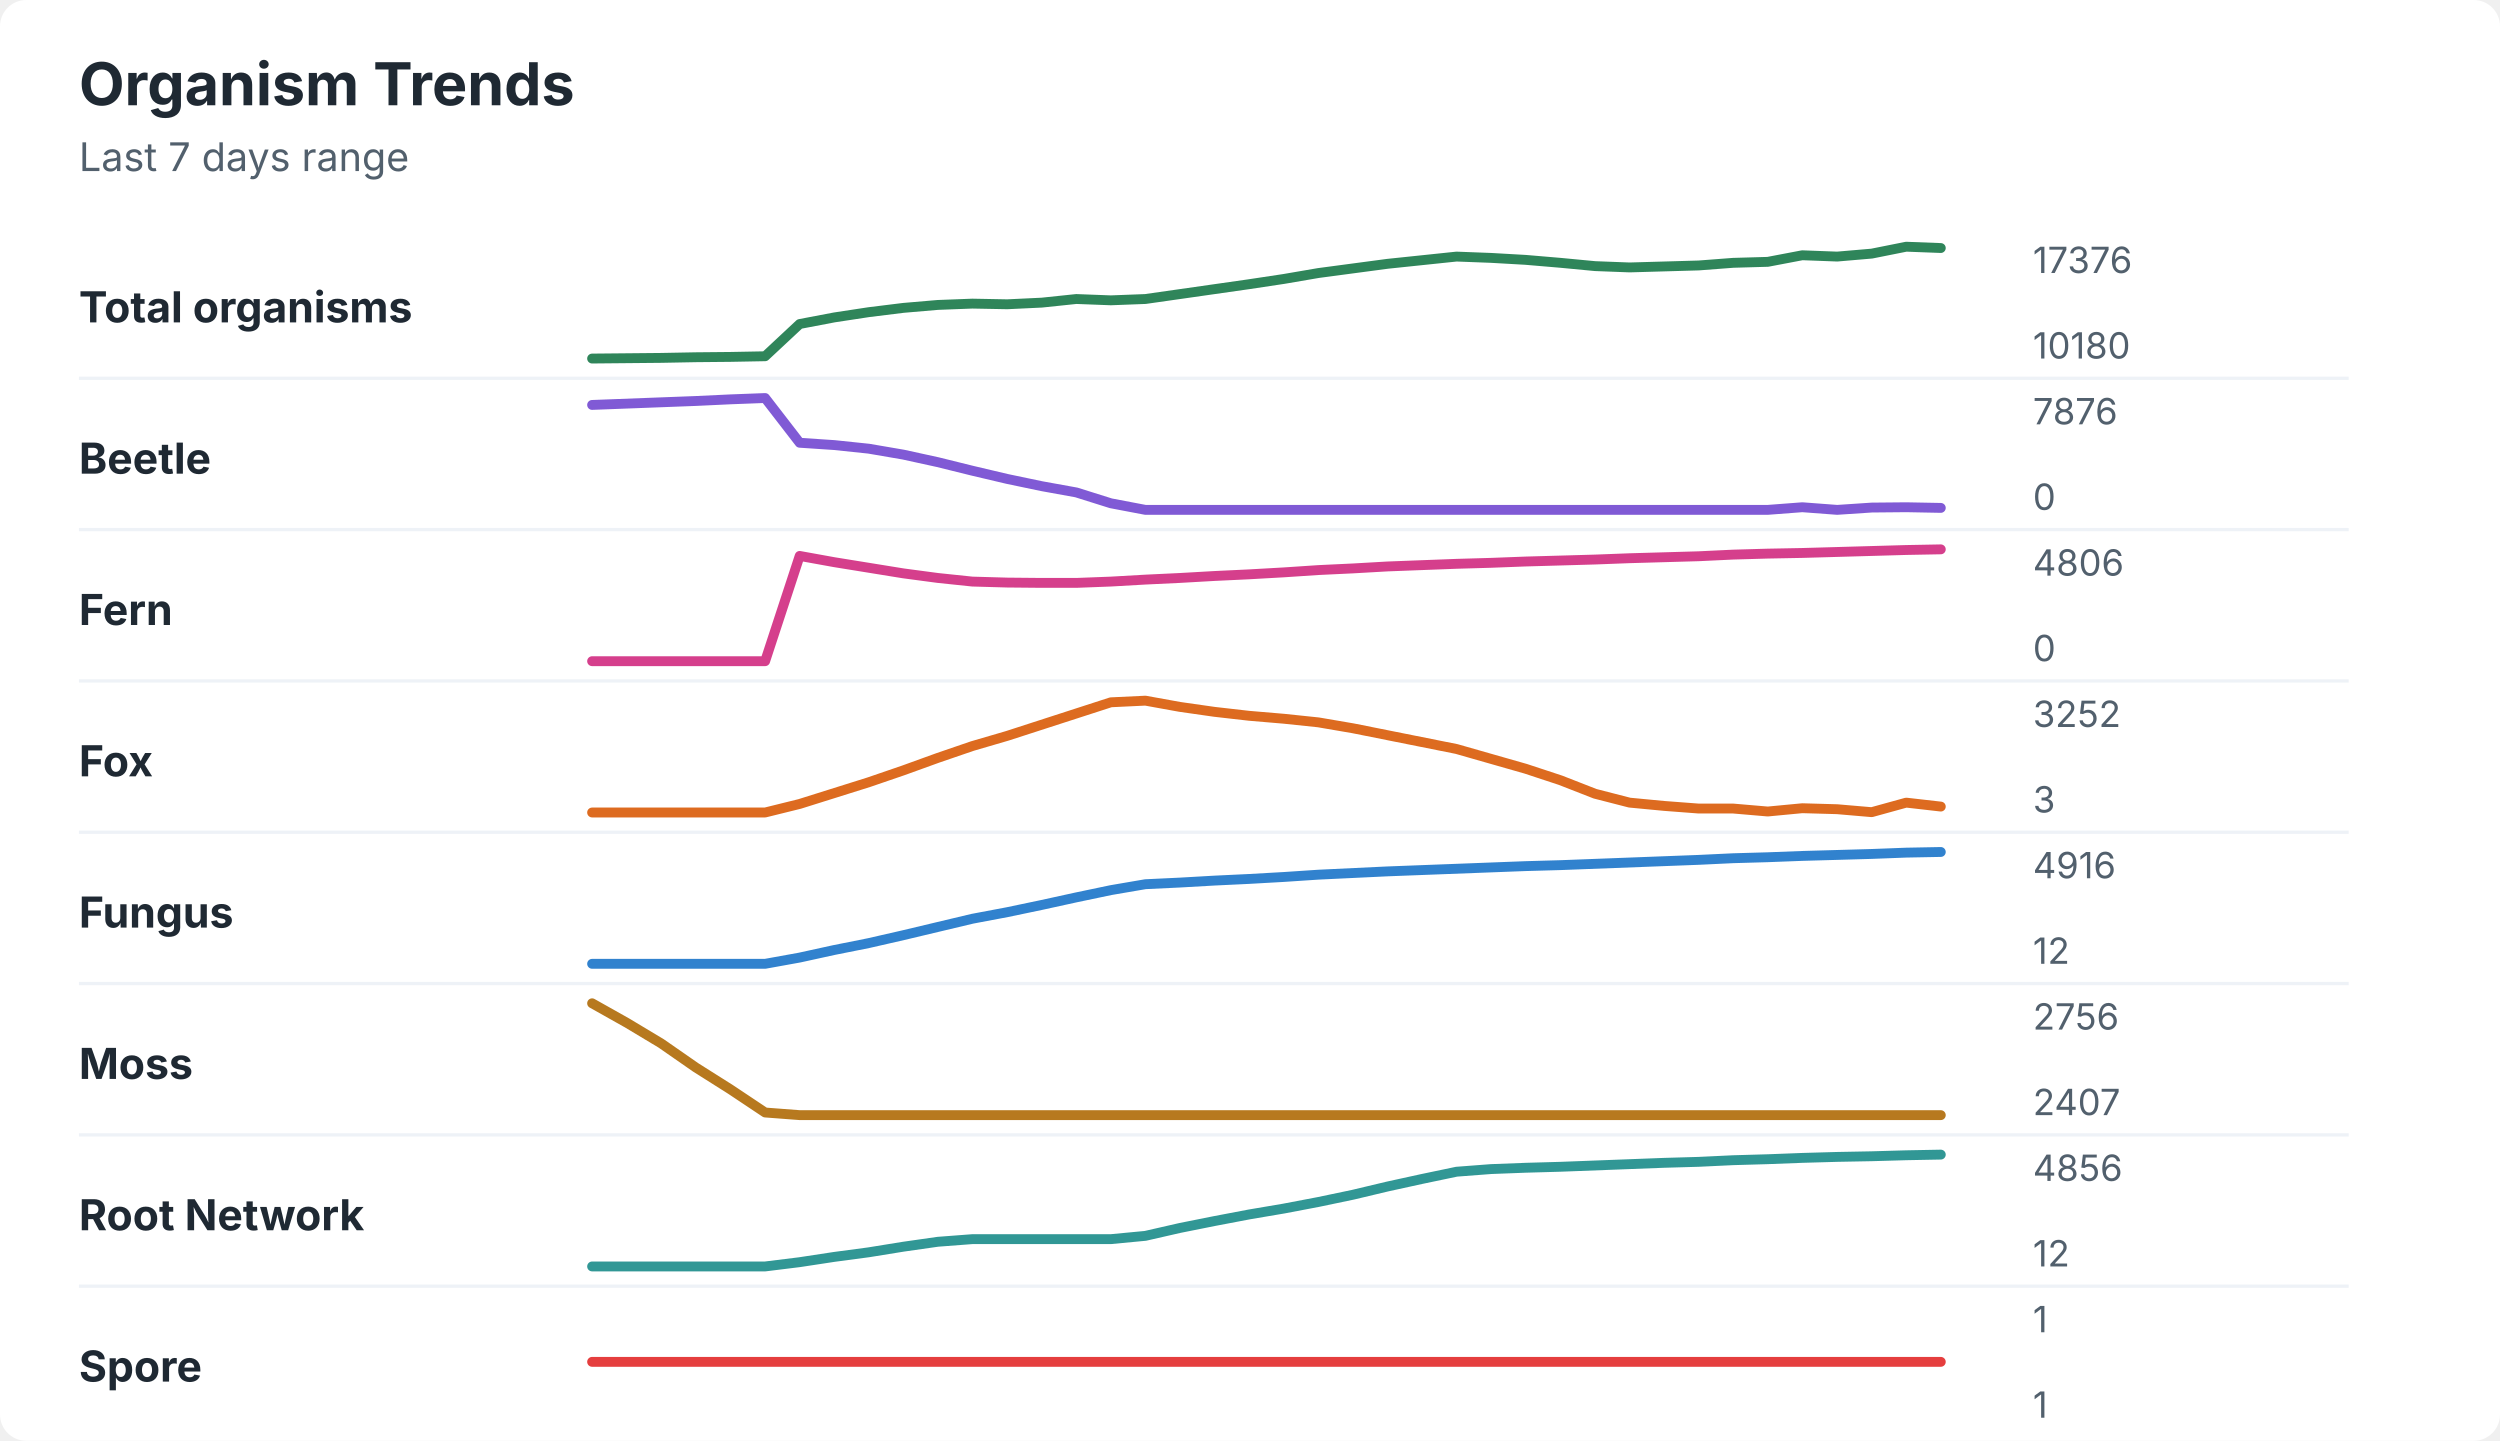
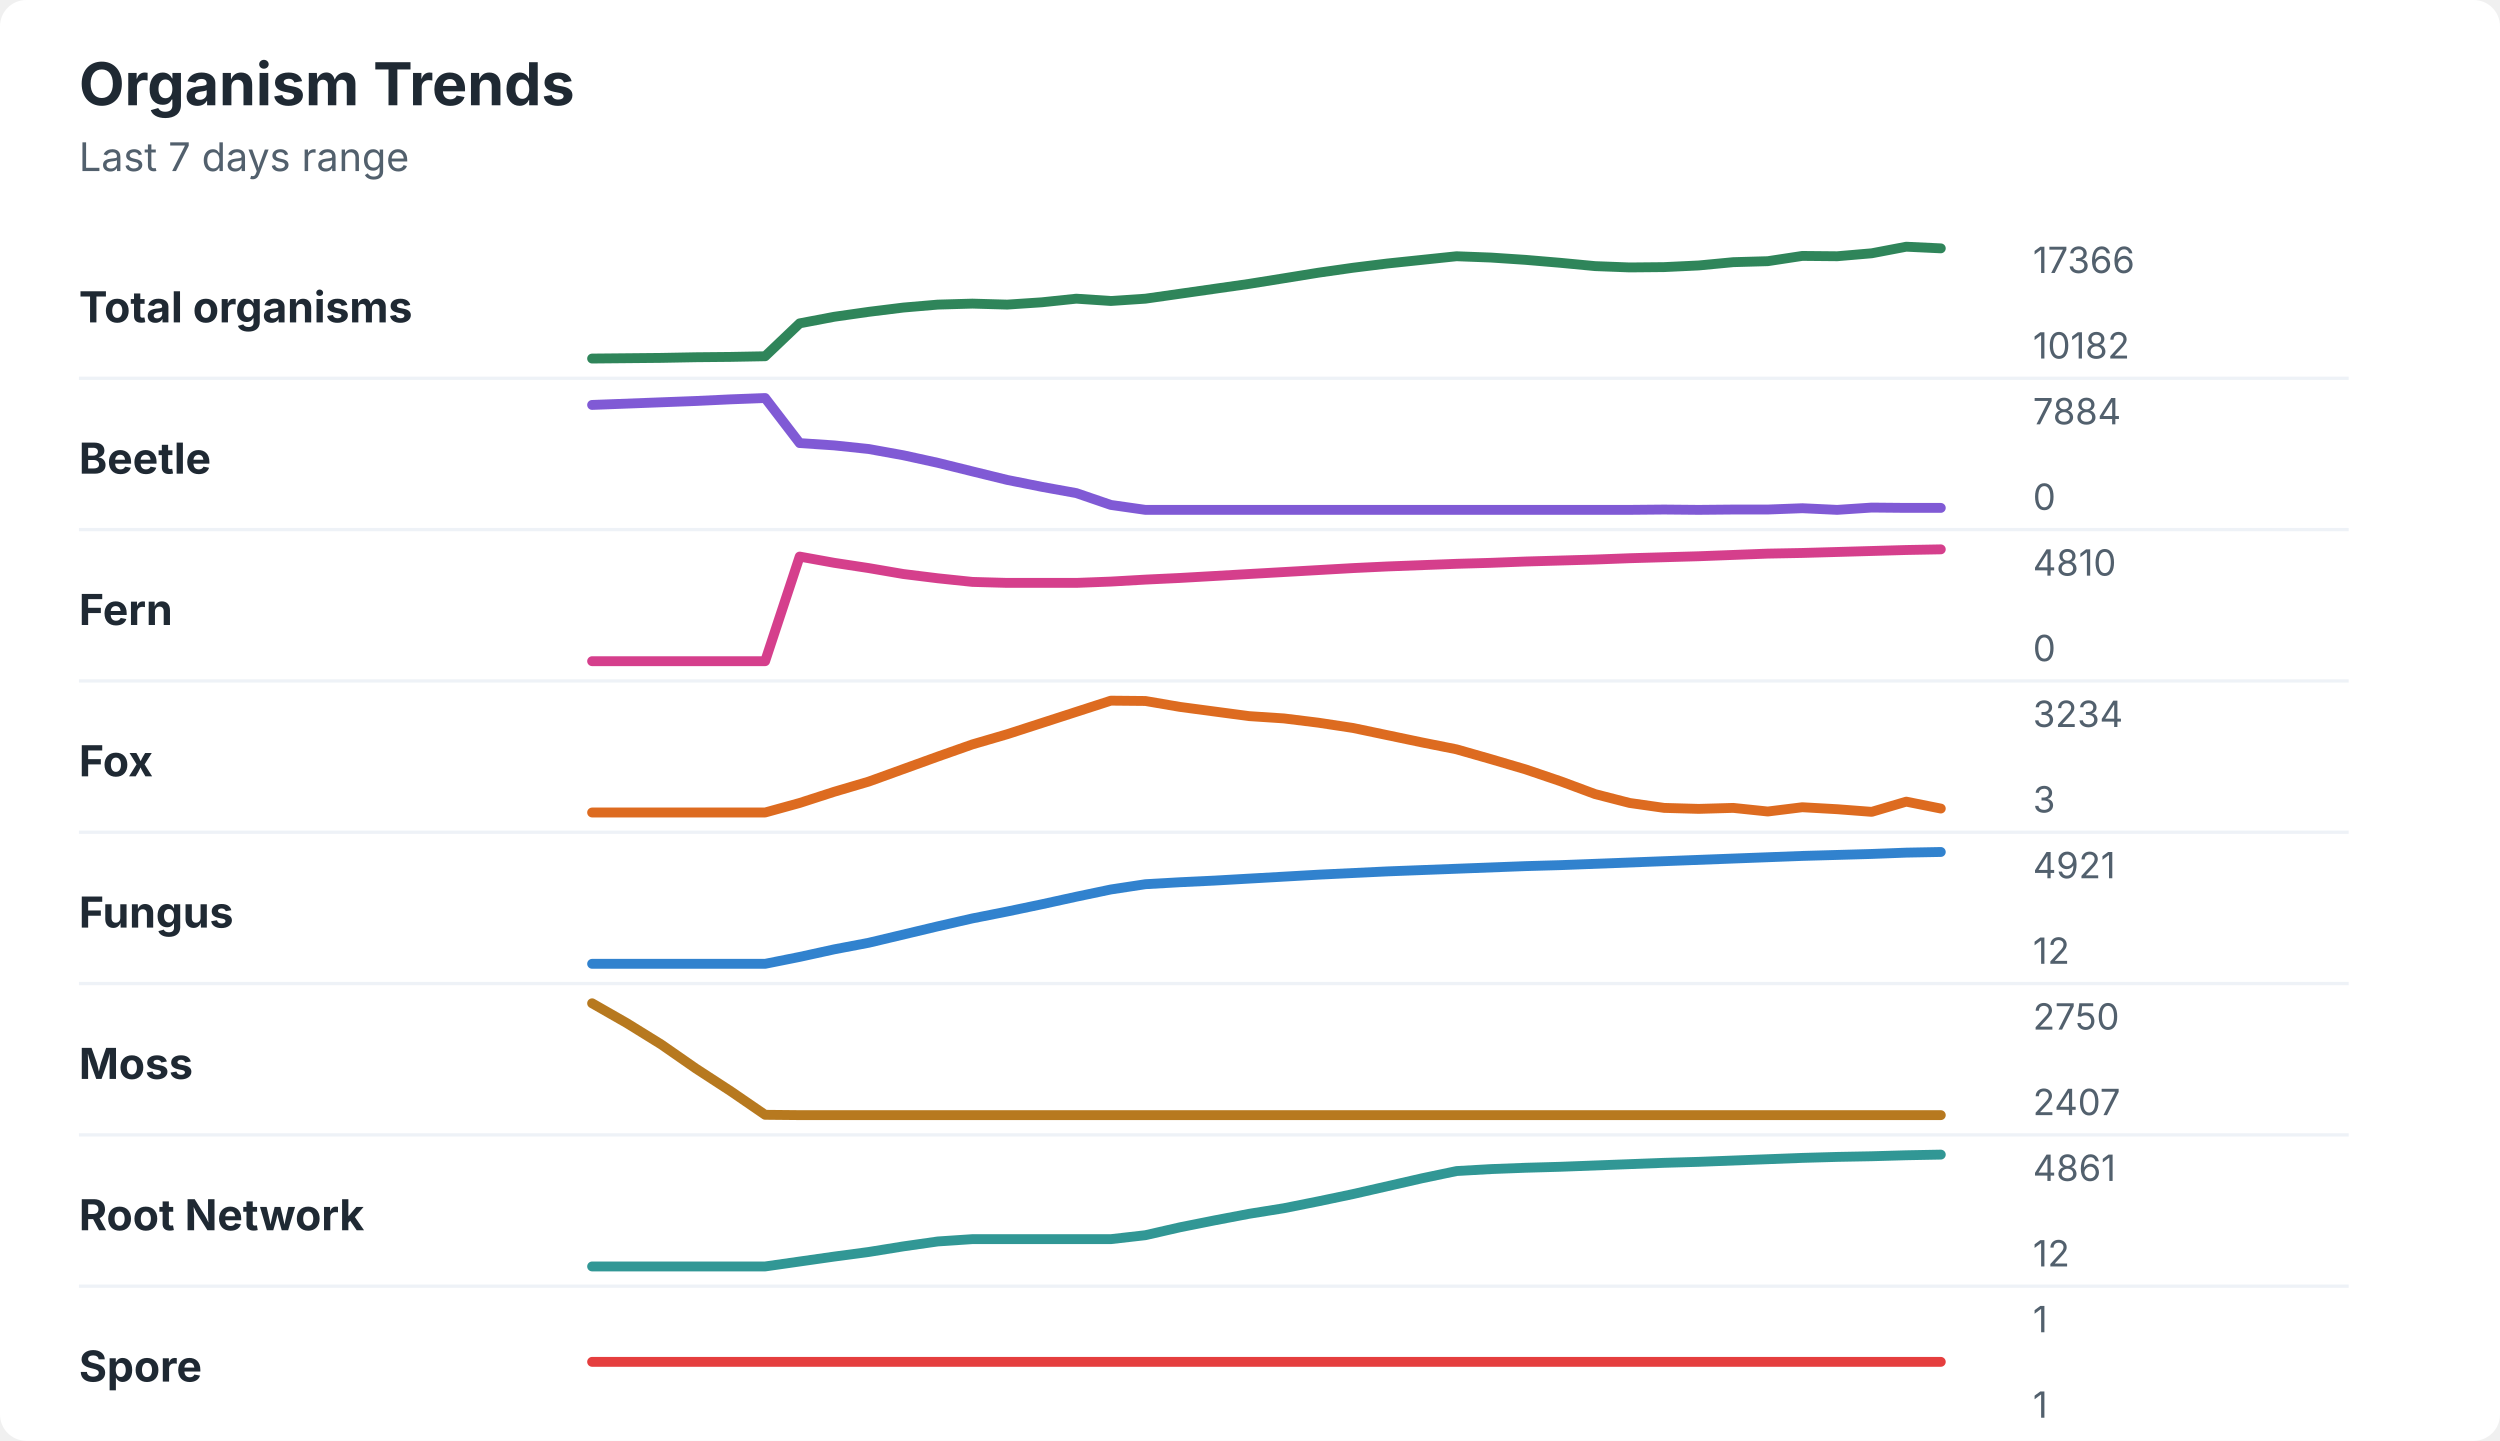
<svg xmlns="http://www.w3.org/2000/svg" width="760" height="438" viewBox="0 0 760 438" role="img" aria-labelledby="title desc">
  <rect width="760" height="438" rx="8" fill="#ffffff" />
  <style>
    text { font-family: -apple-system, BlinkMacSystemFont, "Segoe UI", sans-serif; }
    .title { font-size: 18px; font-weight: 700; fill: #1f2933; }
    .subtitle { font-size: 12px; fill: #52606d; }
    .label { font-size: 13px; font-weight: 650; fill: #1f2933; }
    .axis-value { font-size: 11px; fill: #52606d; }
    .separator { stroke: #eef2f7; stroke-width: 1; }
  </style>
  <text x="24" y="32" class="title">Organism Trends</text>
  <text x="24" y="52" class="subtitle">Last 7 days range</text>
  <text x="24" y="98" class="label">Total organisms</text>
-   <polyline points="180.0,109.0 190.5,108.9 201.0,108.8 211.5,108.6 222.1,108.5 232.6,108.3 243.1,98.5 253.6,96.5 264.1,94.9 274.6,93.6 285.1,92.7 295.6,92.3 306.2,92.5 316.7,92.0 327.2,90.9 337.7,91.3 348.2,90.9 358.7,89.4 369.2,87.9 379.7,86.4 390.3,84.8 400.8,83.0 411.3,81.6 421.8,80.2 432.3,79.1 442.8,78.0 453.3,78.4 463.8,79.0 474.4,79.9 484.9,80.9 495.4,81.3 505.9,81.0 516.4,80.7 526.9,79.9 537.4,79.6 547.9,77.6 558.5,78.0 569.0,77.1 579.5,75.0 590.0,75.4 " fill="none" stroke="#2f855a" stroke-width="3" stroke-linecap="round" stroke-linejoin="round" />
-   <text x="618" y="83" class="axis-value">17376</text>
-   <text x="618" y="109" class="axis-value">10180</text>
+   <polyline points="180.0,109.0 190.5,108.9 201.0,108.8 211.5,108.6 222.1,108.5 232.6,108.3 243.1,98.3 253.6,96.3 264.1,94.8 274.6,93.5 285.1,92.6 295.6,92.3 306.2,92.6 316.7,91.9 327.2,90.8 337.7,91.5 348.2,90.8 358.7,89.3 369.2,87.8 379.7,86.3 390.3,84.6 400.8,82.9 411.3,81.4 421.8,80.1 432.3,79.0 442.8,77.9 453.3,78.3 463.8,79.0 474.4,79.9 484.9,80.9 495.4,81.3 505.9,81.2 516.4,80.7 526.9,79.7 537.4,79.4 547.9,77.8 558.5,77.9 569.0,77.0 579.5,75.0 590.0,75.5 " fill="none" stroke="#2f855a" stroke-width="3" stroke-linecap="round" stroke-linejoin="round" />
+   <text x="618" y="83" class="axis-value">17366</text>
+   <text x="618" y="109" class="axis-value">10182</text>
  <line x1="24" y1="115.0" x2="714" y2="115.0" class="separator" />
  <text x="24" y="144" class="label">Beetle</text>
-   <polyline points="180.0,123.1 190.5,122.7 201.0,122.3 211.5,121.9 222.1,121.4 232.6,121.0 243.1,134.6 253.6,135.3 264.1,136.4 274.6,138.2 285.1,140.5 295.6,143.1 306.2,145.6 316.7,147.8 327.2,149.7 337.7,153.0 348.2,155.0 358.7,155.0 369.2,155.0 379.7,155.0 390.3,155.0 400.8,155.0 411.3,155.0 421.8,155.0 432.3,155.0 442.8,155.0 453.3,155.0 463.8,155.0 474.4,155.0 484.9,155.0 495.4,155.0 505.9,155.0 516.4,155.0 526.9,155.0 537.4,155.0 547.9,154.2 558.5,155.0 569.0,154.3 579.5,154.2 590.0,154.4 " fill="none" stroke="#805ad5" stroke-width="3" stroke-linecap="round" stroke-linejoin="round" />
-   <text x="618" y="129" class="axis-value">7876</text>
+   <polyline points="180.0,123.1 190.5,122.7 201.0,122.3 211.5,121.9 222.1,121.4 232.6,121.0 243.1,134.7 253.6,135.4 264.1,136.5 274.6,138.4 285.1,140.7 295.6,143.3 306.2,145.9 316.7,148.0 327.2,149.9 337.7,153.5 348.2,155.0 358.7,155.0 369.2,155.0 379.7,155.0 390.3,155.0 400.8,155.0 411.3,155.0 421.8,155.0 432.3,155.0 442.8,155.0 453.3,155.0 463.8,155.0 474.4,155.0 484.9,155.0 495.4,155.0 505.9,154.9 516.4,155.0 526.9,154.9 537.4,154.9 547.9,154.5 558.5,155.0 569.0,154.3 579.5,154.4 590.0,154.4 " fill="none" stroke="#805ad5" stroke-width="3" stroke-linecap="round" stroke-linejoin="round" />
+   <text x="618" y="129" class="axis-value">7884</text>
  <text x="618" y="155" class="axis-value">0</text>
  <line x1="24" y1="161.0" x2="714" y2="161.0" class="separator" />
  <text x="24" y="190" class="label">Fern</text>
-   <polyline points="180.0,201.0 190.5,201.0 201.0,201.0 211.5,201.0 222.1,201.0 232.6,201.0 243.1,169.0 253.6,170.9 264.1,172.6 274.6,174.3 285.1,175.7 295.6,176.8 306.2,177.1 316.7,177.2 327.2,177.2 337.7,176.8 348.2,176.2 358.7,175.7 369.2,175.1 379.7,174.6 390.3,174.0 400.8,173.3 411.3,172.8 421.8,172.2 432.3,171.8 442.8,171.4 453.3,171.1 463.8,170.7 474.4,170.4 484.9,170.1 495.4,169.7 505.9,169.4 516.4,169.1 526.9,168.6 537.4,168.3 547.9,168.1 558.5,167.8 569.0,167.5 579.5,167.2 590.0,167.0 " fill="none" stroke="#d53f8c" stroke-width="3" stroke-linecap="round" stroke-linejoin="round" />
-   <text x="618" y="175" class="axis-value">4806</text>
+   <polyline points="180.0,201.0 190.5,201.0 201.0,201.0 211.5,201.0 222.1,201.0 232.6,201.0 243.1,169.2 253.6,171.1 264.1,172.7 274.6,174.5 285.1,175.8 295.6,176.9 306.2,177.2 316.7,177.2 327.2,177.2 337.7,176.8 348.2,176.2 358.7,175.7 369.2,175.1 379.7,174.5 390.3,173.9 400.8,173.3 411.3,172.7 421.8,172.2 432.3,171.8 442.8,171.4 453.3,171.1 463.8,170.7 474.4,170.4 484.9,170.1 495.4,169.7 505.9,169.4 516.4,169.1 526.9,168.7 537.4,168.3 547.9,168.1 558.5,167.8 569.0,167.5 579.5,167.2 590.0,167.0 " fill="none" stroke="#d53f8c" stroke-width="3" stroke-linecap="round" stroke-linejoin="round" />
+   <text x="618" y="175" class="axis-value">4810</text>
  <text x="618" y="201" class="axis-value">0</text>
  <line x1="24" y1="207.0" x2="714" y2="207.0" class="separator" />
  <text x="24" y="236" class="label">Fox</text>
-   <polyline points="180.0,247.0 190.5,247.0 201.0,247.0 211.5,247.0 222.1,247.0 232.6,247.0 243.1,244.4 253.6,241.1 264.1,237.8 274.6,234.2 285.1,230.4 295.6,226.8 306.2,223.7 316.7,220.3 327.2,216.9 337.7,213.5 348.2,213.0 358.7,214.9 369.2,216.4 379.7,217.6 390.3,218.5 400.8,219.6 411.3,221.4 421.8,223.5 432.3,225.6 442.8,227.7 453.3,230.7 463.8,233.7 474.4,237.2 484.9,241.3 495.4,244.0 505.9,245.0 516.4,245.8 526.9,245.8 537.4,246.7 547.9,245.7 558.5,246.0 569.0,246.9 579.5,244.0 590.0,245.2 " fill="none" stroke="#dd6b20" stroke-width="3" stroke-linecap="round" stroke-linejoin="round" />
-   <text x="618" y="221" class="axis-value">3252</text>
+   <polyline points="180.0,247.0 190.5,247.0 201.0,247.0 211.5,247.0 222.1,247.0 232.6,247.0 243.1,244.1 253.6,240.7 264.1,237.6 274.6,233.8 285.1,230.0 295.6,226.3 306.2,223.2 316.7,219.8 327.2,216.4 337.7,213.0 348.2,213.1 358.7,214.9 369.2,216.3 379.7,217.7 390.3,218.4 400.8,219.7 411.3,221.3 421.8,223.5 432.3,225.7 442.8,227.8 453.3,230.8 463.8,233.9 474.4,237.5 484.9,241.4 495.4,244.1 505.9,245.6 516.4,245.9 526.9,245.6 537.4,246.7 547.9,245.4 558.5,246.0 569.0,246.8 579.5,243.7 590.0,245.8 " fill="none" stroke="#dd6b20" stroke-width="3" stroke-linecap="round" stroke-linejoin="round" />
+   <text x="618" y="221" class="axis-value">3234</text>
  <text x="618" y="247" class="axis-value">3</text>
  <line x1="24" y1="253.0" x2="714" y2="253.0" class="separator" />
  <text x="24" y="282" class="label">Fungus</text>
-   <polyline points="180.0,293.0 190.5,293.0 201.0,293.0 211.5,293.0 222.1,293.0 232.6,293.0 243.1,291.1 253.6,288.8 264.1,286.7 274.6,284.3 285.1,281.8 295.6,279.3 306.2,277.3 316.7,275.1 327.2,272.8 337.7,270.6 348.2,268.8 358.7,268.3 369.2,267.7 379.7,267.2 390.3,266.6 400.8,265.9 411.3,265.4 421.8,264.9 432.3,264.5 442.8,264.1 453.3,263.7 463.8,263.3 474.4,263.0 484.9,262.6 495.4,262.2 505.9,261.8 516.4,261.4 526.9,260.9 537.4,260.6 547.9,260.2 558.5,259.9 569.0,259.6 579.5,259.2 590.0,259.0 " fill="none" stroke="#3182ce" stroke-width="3" stroke-linecap="round" stroke-linejoin="round" />
-   <text x="618" y="267" class="axis-value">4916</text>
+   <polyline points="180.0,293.0 190.5,293.0 201.0,293.0 211.5,293.0 222.1,293.0 232.6,293.0 243.1,290.9 253.6,288.6 264.1,286.6 274.6,284.1 285.1,281.6 295.6,279.2 306.2,277.1 316.7,274.9 327.2,272.6 337.7,270.4 348.2,268.8 358.7,268.2 369.2,267.7 379.7,267.1 390.3,266.5 400.8,265.9 411.3,265.4 421.8,264.9 432.3,264.5 442.8,264.1 453.3,263.7 463.8,263.3 474.4,263.0 484.9,262.6 495.4,262.2 505.9,261.8 516.4,261.4 526.9,261.0 537.4,260.6 547.9,260.2 558.5,259.9 569.0,259.6 579.5,259.2 590.0,259.0 " fill="none" stroke="#3182ce" stroke-width="3" stroke-linecap="round" stroke-linejoin="round" />
+   <text x="618" y="267" class="axis-value">4921</text>
  <text x="618" y="293" class="axis-value">12</text>
  <line x1="24" y1="299.0" x2="714" y2="299.0" class="separator" />
  <text x="24" y="328" class="label">Moss</text>
-   <polyline points="180.0,305.0 190.5,310.9 201.0,317.2 211.5,324.5 222.1,331.2 232.6,338.2 243.1,339.0 253.6,339.0 264.1,339.0 274.6,339.0 285.1,339.0 295.6,339.0 306.2,339.0 316.7,339.0 327.2,339.0 337.7,339.0 348.2,339.0 358.7,339.0 369.2,339.0 379.7,339.0 390.3,339.0 400.8,339.0 411.3,339.0 421.8,339.0 432.3,339.0 442.8,339.0 453.3,339.0 463.8,339.0 474.4,339.0 484.9,339.0 495.4,339.0 505.9,339.0 516.4,339.0 526.9,339.0 537.4,339.0 547.9,339.0 558.5,339.0 569.0,339.0 579.5,339.0 590.0,339.0 " fill="none" stroke="#b7791f" stroke-width="3" stroke-linecap="round" stroke-linejoin="round" />
-   <text x="618" y="313" class="axis-value">2756</text>
+   <polyline points="180.0,305.0 190.5,311.0 201.0,317.5 211.5,324.8 222.1,331.7 232.6,338.9 243.1,339.0 253.6,339.0 264.1,339.0 274.6,339.0 285.1,339.0 295.6,339.0 306.2,339.0 316.7,339.0 327.2,339.0 337.7,339.0 348.2,339.0 358.7,339.0 369.2,339.0 379.7,339.0 390.3,339.0 400.8,339.0 411.3,339.0 421.8,339.0 432.3,339.0 442.8,339.0 453.3,339.0 463.8,339.0 474.4,339.0 484.9,339.0 495.4,339.0 505.9,339.0 516.4,339.0 526.9,339.0 537.4,339.0 547.9,339.0 558.5,339.0 569.0,339.0 579.5,339.0 590.0,339.0 " fill="none" stroke="#b7791f" stroke-width="3" stroke-linecap="round" stroke-linejoin="round" />
+   <text x="618" y="313" class="axis-value">2750</text>
  <text x="618" y="339" class="axis-value">2407</text>
  <line x1="24" y1="345.0" x2="714" y2="345.0" class="separator" />
  <text x="24" y="374" class="label">Root Network</text>
-   <polyline points="180.0,385.0 190.5,385.0 201.0,385.0 211.5,385.0 222.1,385.0 232.6,385.0 243.1,383.7 253.6,382.1 264.1,380.7 274.6,379.0 285.1,377.5 295.6,376.7 306.2,376.7 316.7,376.7 327.2,376.7 337.7,376.7 348.2,375.7 358.7,373.3 369.2,371.2 379.7,369.2 390.3,367.4 400.8,365.4 411.3,363.2 421.8,360.7 432.3,358.4 442.8,356.2 453.3,355.4 463.8,355.0 474.4,354.7 484.9,354.3 495.4,353.9 505.9,353.5 516.4,353.2 526.9,352.7 537.4,352.4 547.9,352.0 558.5,351.7 569.0,351.5 579.5,351.2 590.0,351.0 " fill="none" stroke="#319795" stroke-width="3" stroke-linecap="round" stroke-linejoin="round" />
-   <text x="618" y="359" class="axis-value">4856</text>
+   <polyline points="180.0,385.0 190.5,385.0 201.0,385.0 211.5,385.0 222.1,385.0 232.6,385.0 243.1,383.5 253.6,382.0 264.1,380.6 274.6,378.9 285.1,377.4 295.6,376.7 306.2,376.7 316.7,376.7 327.2,376.7 337.7,376.7 348.2,375.5 358.7,373.1 369.2,371.0 379.7,369.0 390.3,367.3 400.8,365.2 411.3,363.0 421.8,360.6 432.3,358.2 442.8,356.0 453.3,355.4 463.8,355.0 474.4,354.7 484.9,354.3 495.4,353.9 505.9,353.5 516.4,353.2 526.9,352.8 537.4,352.4 547.9,352.0 558.5,351.7 569.0,351.5 579.5,351.2 590.0,351.0 " fill="none" stroke="#319795" stroke-width="3" stroke-linecap="round" stroke-linejoin="round" />
+   <text x="618" y="359" class="axis-value">4861</text>
  <text x="618" y="385" class="axis-value">12</text>
  <line x1="24" y1="391.0" x2="714" y2="391.0" class="separator" />
  <text x="24" y="420" class="label">Spore</text>
  <polyline points="180.0,414.0 190.5,414.0 201.0,414.0 211.5,414.0 222.1,414.0 232.6,414.0 243.1,414.0 253.6,414.0 264.1,414.0 274.6,414.0 285.1,414.0 295.6,414.0 306.2,414.0 316.7,414.0 327.2,414.0 337.7,414.0 348.2,414.0 358.7,414.0 369.2,414.0 379.7,414.0 390.3,414.0 400.8,414.0 411.3,414.0 421.8,414.0 432.3,414.0 442.8,414.0 453.3,414.0 463.8,414.0 474.4,414.0 484.9,414.0 495.4,414.0 505.9,414.0 516.4,414.0 526.9,414.0 537.4,414.0 547.9,414.0 558.5,414.0 569.0,414.0 579.5,414.0 590.0,414.0 " fill="none" stroke="#e53e3e" stroke-width="3" stroke-linecap="round" stroke-linejoin="round" />
  <text x="618" y="405" class="axis-value">1</text>
  <text x="618" y="431" class="axis-value">1</text>
</svg>
